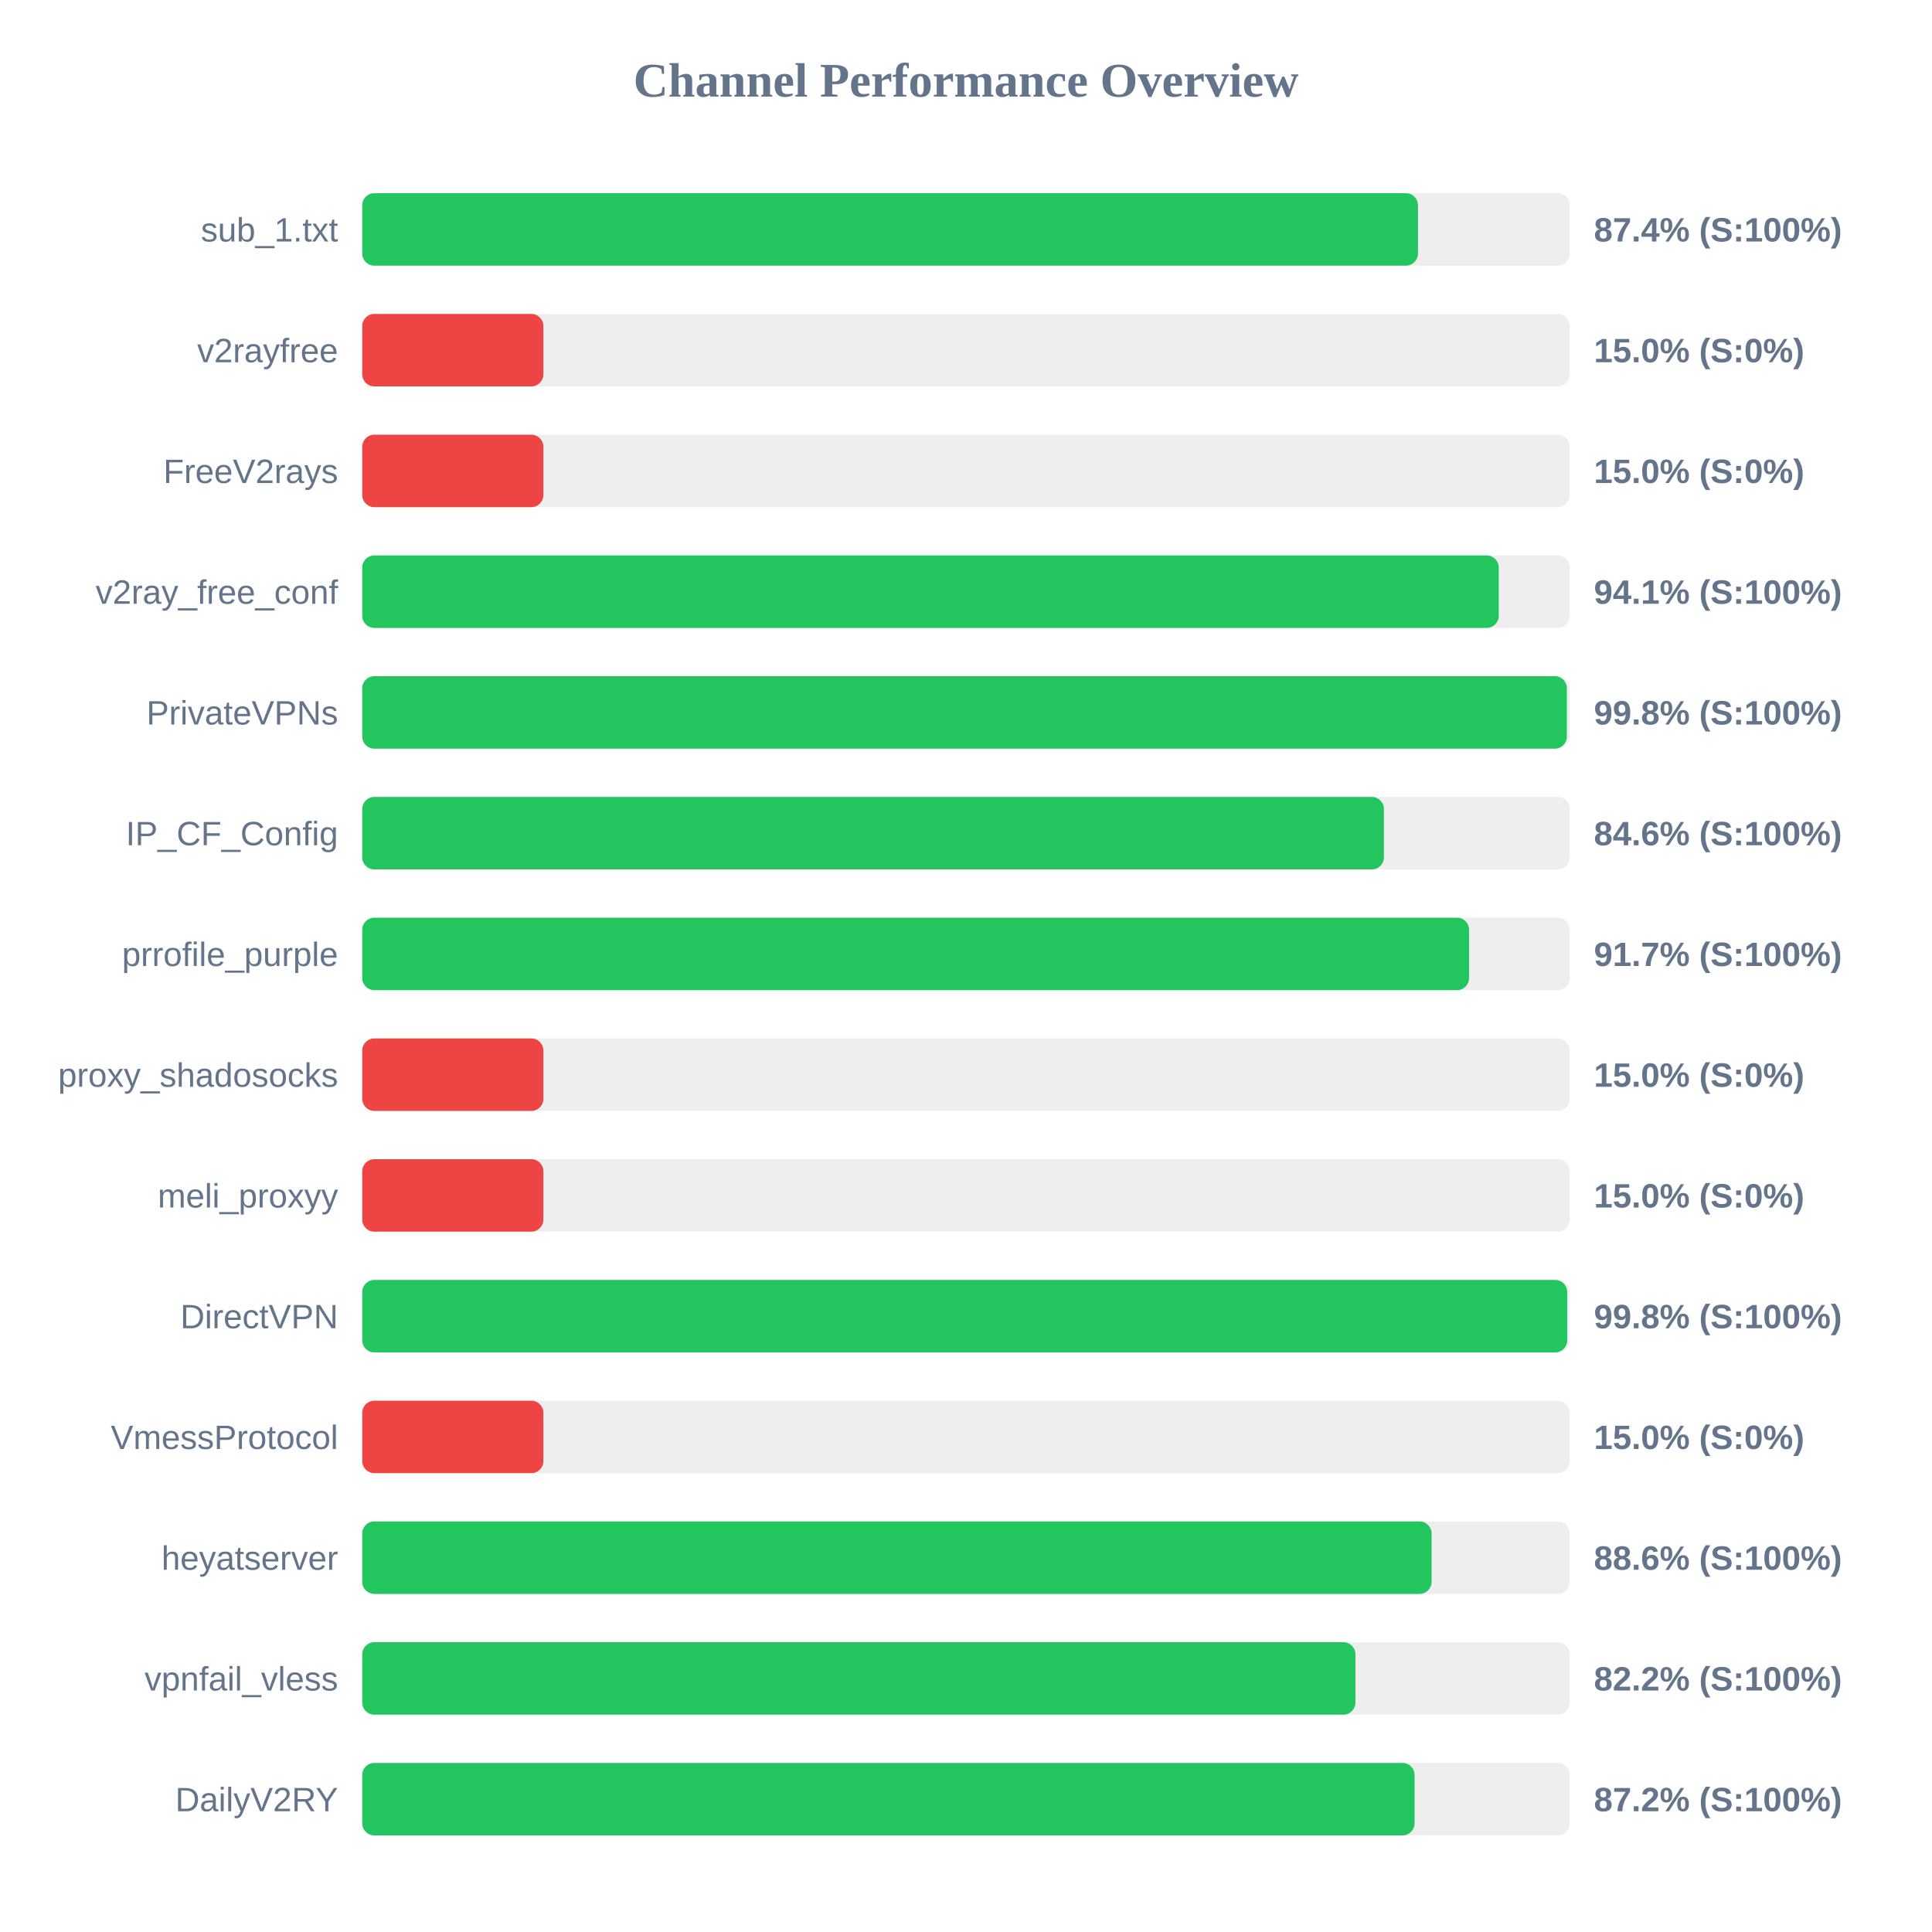
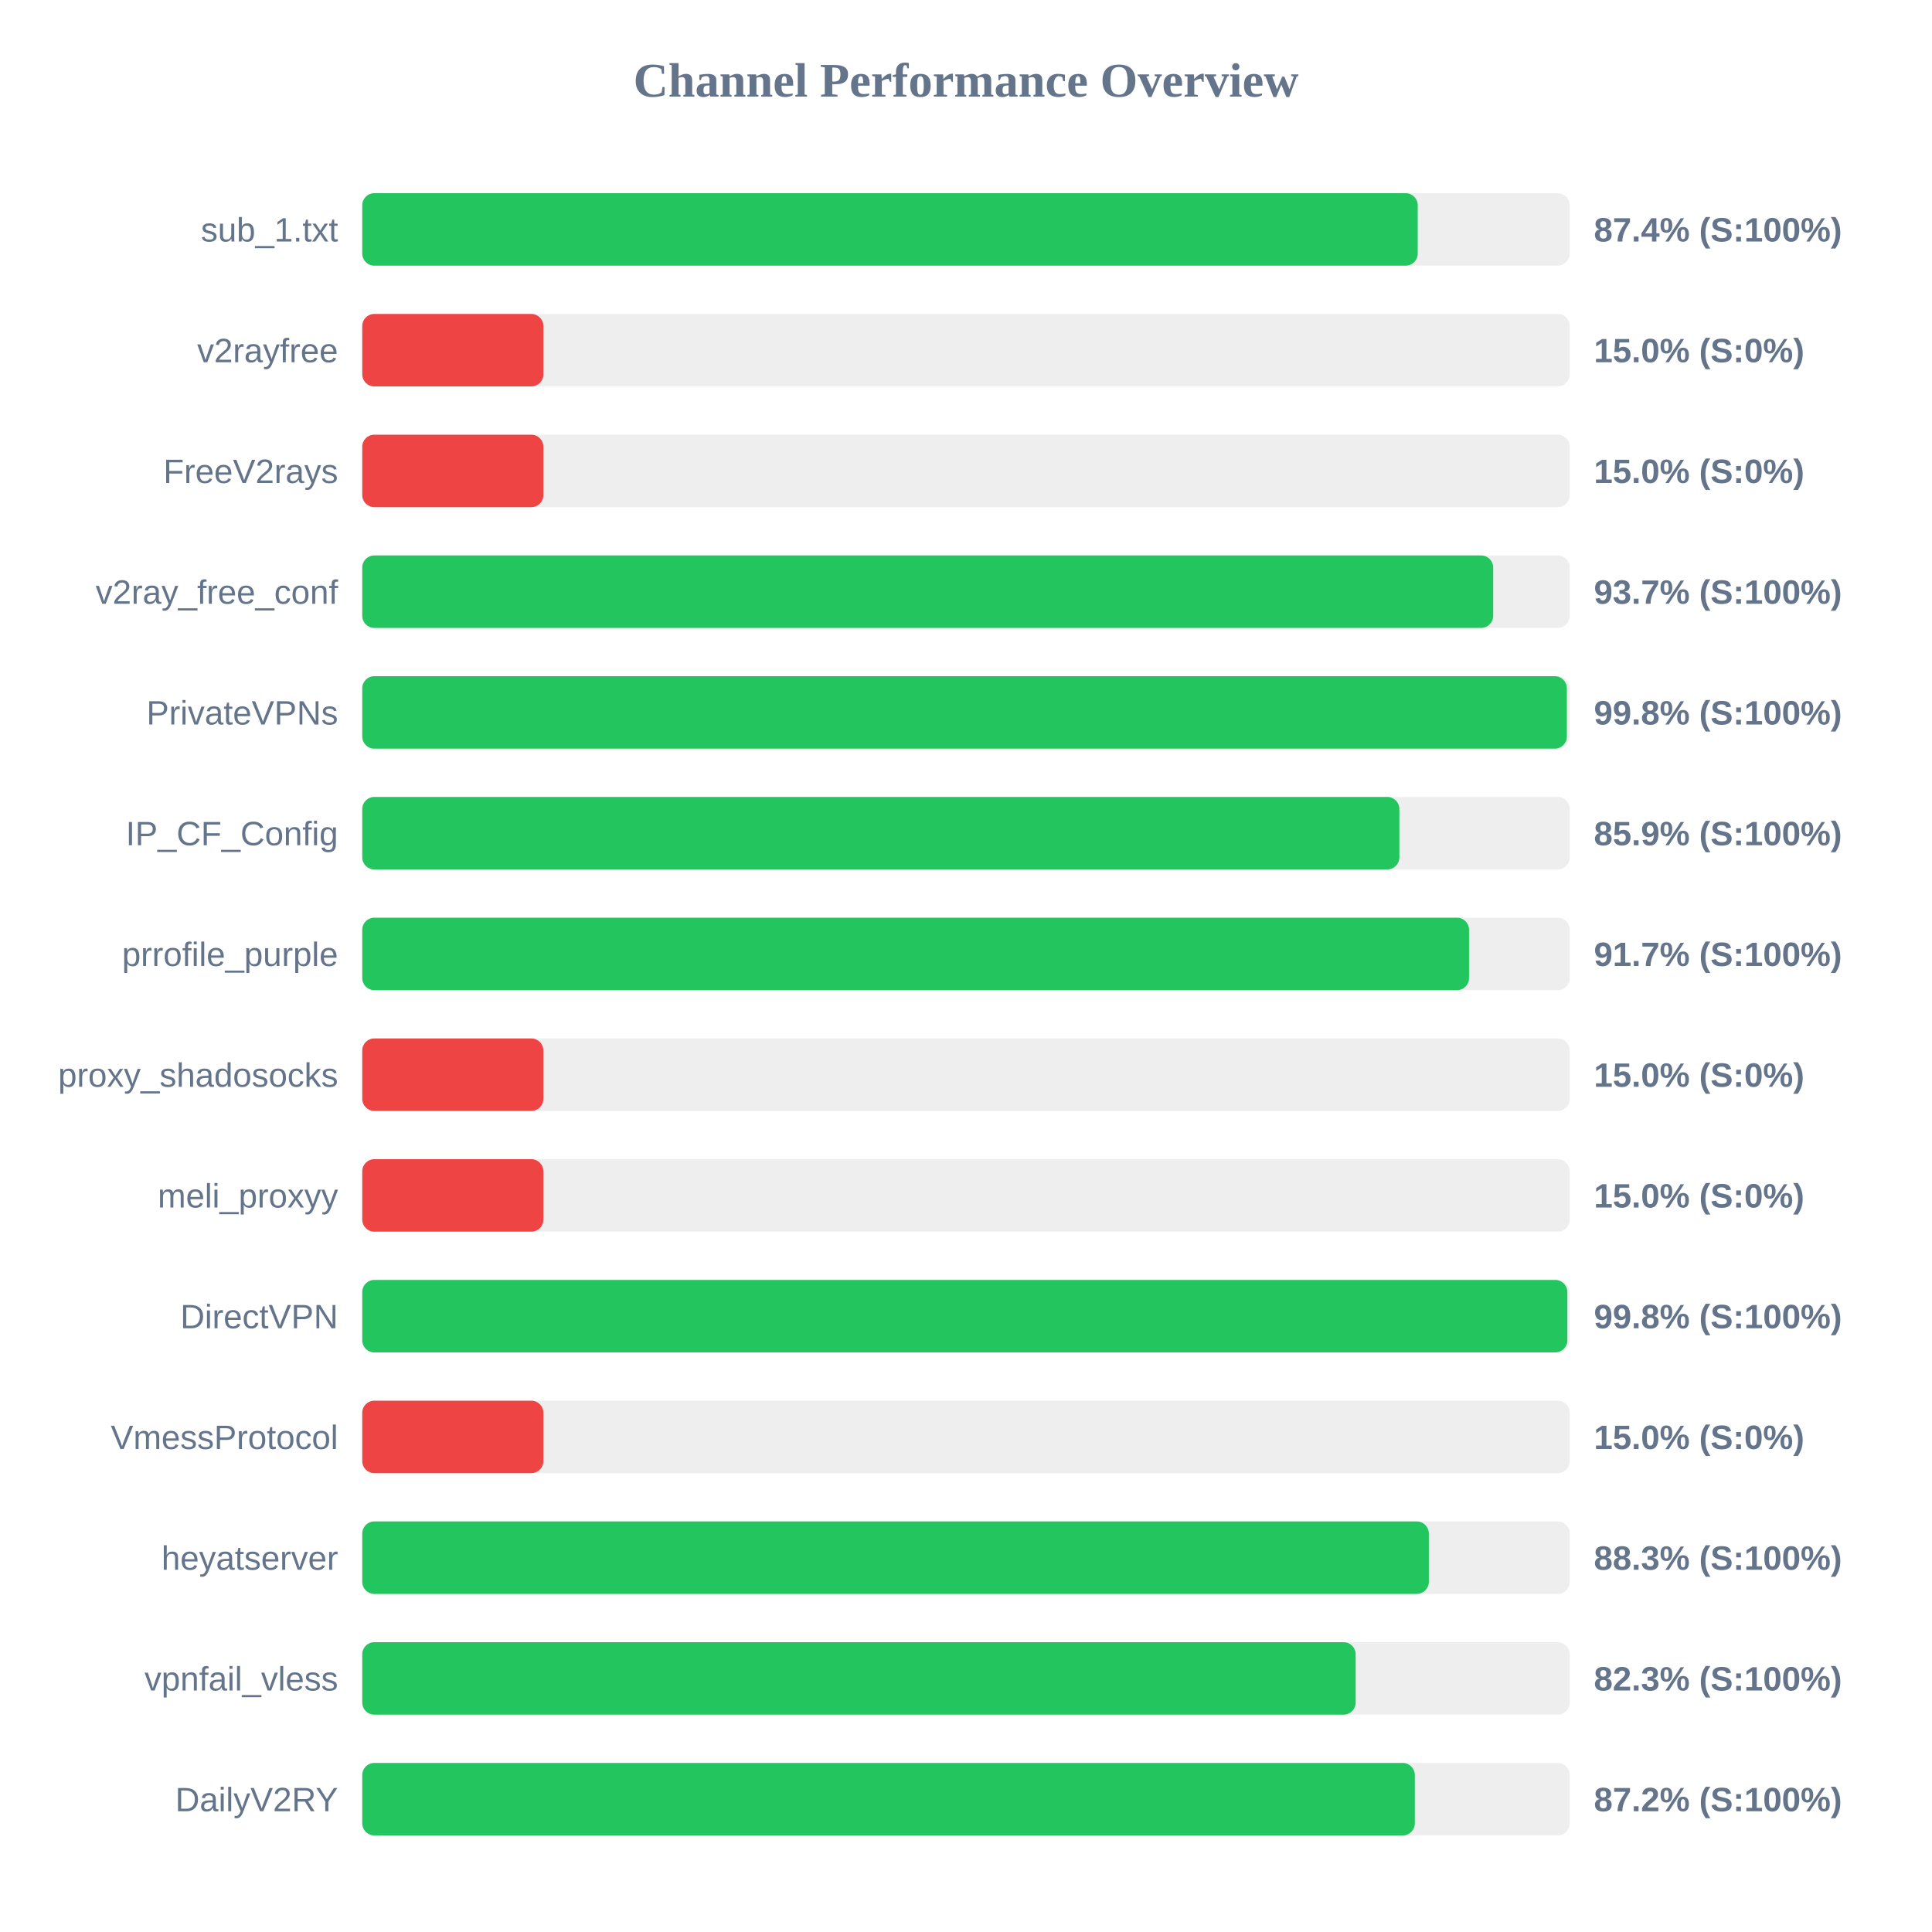
<svg xmlns="http://www.w3.org/2000/svg" width="800" height="800" version="1.1">
  <style>
        .row { font: 14px Arial; fill: #64748b; }
        .score { font: bold 14px Arial; fill: #64748b; }
    </style>
  <text x="400" y="40" text-anchor="middle" font-size="20px" font-weight="bold" fill="#64748b">Channel Performance Overview</text>
  <rect x="150" y="80" width="500" height="30" fill="#eee" rx="5" />
-   <rect x="150" y="80" width="437.15" height="30" fill="#22c55e" rx="5" />
+   <rect x="150" y="80" width="437.05" height="30" fill="#22c55e" rx="5" />
  <text x="140" y="100" text-anchor="end" class="row">sub_1.txt</text>
  <text x="660" y="100" text-anchor="start" class="score">87.4% (S:100%)</text>
  <rect x="150" y="130" width="500" height="30" fill="#eee" rx="5" />
  <rect x="150" y="130" width="75.0" height="30" fill="#ef4444" rx="5" />
  <text x="140" y="150" text-anchor="end" class="row">v2rayfree</text>
  <text x="660" y="150" text-anchor="start" class="score">15.0% (S:0%)</text>
  <rect x="150" y="180" width="500" height="30" fill="#eee" rx="5" />
  <rect x="150" y="180" width="75.0" height="30" fill="#ef4444" rx="5" />
  <text x="140" y="200" text-anchor="end" class="row">FreeV2rays</text>
  <text x="660" y="200" text-anchor="start" class="score">15.0% (S:0%)</text>
  <rect x="150" y="230" width="500" height="30" fill="#eee" rx="5" />
-   <rect x="150" y="230" width="470.6" height="30" fill="#22c55e" rx="5" />
+   <rect x="150" y="230" width="468.3" height="30" fill="#22c55e" rx="5" />
  <text x="140" y="250" text-anchor="end" class="row">v2ray_free_conf</text>
-   <text x="660" y="250" text-anchor="start" class="score">94.1% (S:100%)</text>
+   <text x="660" y="250" text-anchor="start" class="score">93.7% (S:100%)</text>
  <rect x="150" y="280" width="500" height="30" fill="#eee" rx="5" />
  <rect x="150" y="280" width="498.8" height="30" fill="#22c55e" rx="5" />
  <text x="140" y="300" text-anchor="end" class="row">PrivateVPNs</text>
  <text x="660" y="300" text-anchor="start" class="score">99.8% (S:100%)</text>
  <rect x="150" y="330" width="500" height="30" fill="#eee" rx="5" />
-   <rect x="150" y="330" width="423.05" height="30" fill="#22c55e" rx="5" />
+   <rect x="150" y="330" width="429.45" height="30" fill="#22c55e" rx="5" />
  <text x="140" y="350" text-anchor="end" class="row">IP_CF_Config</text>
-   <text x="660" y="350" text-anchor="start" class="score">84.6% (S:100%)</text>
+   <text x="660" y="350" text-anchor="start" class="score">85.9% (S:100%)</text>
  <rect x="150" y="380" width="500" height="30" fill="#eee" rx="5" />
  <rect x="150" y="380" width="458.3" height="30" fill="#22c55e" rx="5" />
  <text x="140" y="400" text-anchor="end" class="row">prrofile_purple</text>
  <text x="660" y="400" text-anchor="start" class="score">91.7% (S:100%)</text>
  <rect x="150" y="430" width="500" height="30" fill="#eee" rx="5" />
  <rect x="150" y="430" width="75.0" height="30" fill="#ef4444" rx="5" />
  <text x="140" y="450" text-anchor="end" class="row">proxy_shadosocks</text>
  <text x="660" y="450" text-anchor="start" class="score">15.0% (S:0%)</text>
  <rect x="150" y="480" width="500" height="30" fill="#eee" rx="5" />
  <rect x="150" y="480" width="75.0" height="30" fill="#ef4444" rx="5" />
  <text x="140" y="500" text-anchor="end" class="row">meli_proxyy</text>
  <text x="660" y="500" text-anchor="start" class="score">15.0% (S:0%)</text>
  <rect x="150" y="530" width="500" height="30" fill="#eee" rx="5" />
-   <rect x="150" y="530" width="498.95" height="30" fill="#22c55e" rx="5" />
+   <rect x="150" y="530" width="499.0" height="30" fill="#22c55e" rx="5" />
  <text x="140" y="550" text-anchor="end" class="row">DirectVPN</text>
  <text x="660" y="550" text-anchor="start" class="score">99.8% (S:100%)</text>
  <rect x="150" y="580" width="500" height="30" fill="#eee" rx="5" />
  <rect x="150" y="580" width="75.0" height="30" fill="#ef4444" rx="5" />
  <text x="140" y="600" text-anchor="end" class="row">VmessProtocol</text>
  <text x="660" y="600" text-anchor="start" class="score">15.0% (S:0%)</text>
  <rect x="150" y="630" width="500" height="30" fill="#eee" rx="5" />
-   <rect x="150" y="630" width="442.8" height="30" fill="#22c55e" rx="5" />
+   <rect x="150" y="630" width="441.65" height="30" fill="#22c55e" rx="5" />
  <text x="140" y="650" text-anchor="end" class="row">heyatserver</text>
-   <text x="660" y="650" text-anchor="start" class="score">88.6% (S:100%)</text>
+   <text x="660" y="650" text-anchor="start" class="score">88.3% (S:100%)</text>
  <rect x="150" y="680" width="500" height="30" fill="#eee" rx="5" />
-   <rect x="150" y="680" width="411.25" height="30" fill="#22c55e" rx="5" />
+   <rect x="150" y="680" width="411.35" height="30" fill="#22c55e" rx="5" />
  <text x="140" y="700" text-anchor="end" class="row">vpnfail_vless</text>
-   <text x="660" y="700" text-anchor="start" class="score">82.2% (S:100%)</text>
+   <text x="660" y="700" text-anchor="start" class="score">82.3% (S:100%)</text>
  <rect x="150" y="730" width="500" height="30" fill="#eee" rx="5" />
-   <rect x="150" y="730" width="435.75" height="30" fill="#22c55e" rx="5" />
+   <rect x="150" y="730" width="435.85" height="30" fill="#22c55e" rx="5" />
  <text x="140" y="750" text-anchor="end" class="row">DailyV2RY</text>
  <text x="660" y="750" text-anchor="start" class="score">87.2% (S:100%)</text>
</svg>
